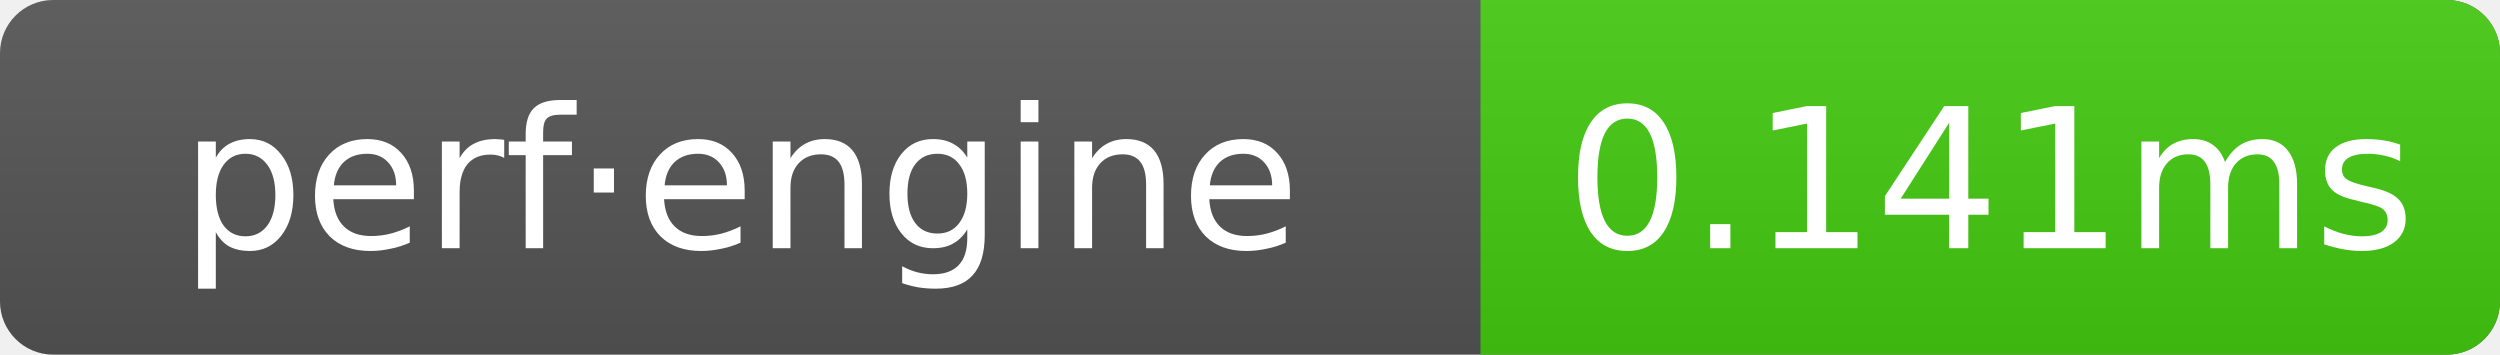
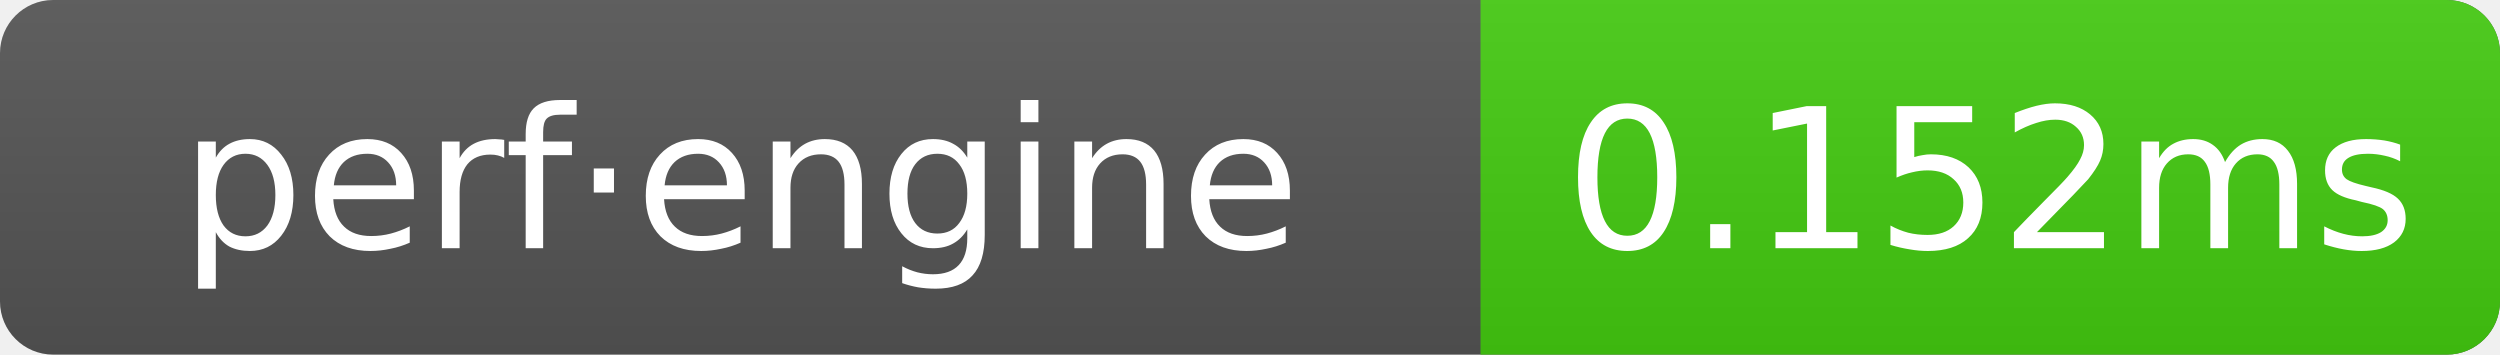
- <svg xmlns="http://www.w3.org/2000/svg" width="141" height="20" role="img" aria-label="perf·engine: 0.141ms">
+ <svg xmlns="http://www.w3.org/2000/svg" width="141" height="20" role="img" aria-label="perf·engine: 0.152ms">
  <linearGradient id="g" x2="0" y2="100%">
    <stop offset="0" stop-color="#bbb" stop-opacity=".1" />
    <stop offset="1" stop-opacity=".1" />
  </linearGradient>
  <clipPath id="r">
    <rect width="141" height="20" rx="3" fill="#fff" />
  </clipPath>
  <g clip-path="url(#r)">
    <rect width="141" height="20" fill="#555" />
    <rect x="83.5" width="57.5" height="20" fill="#4c1" />
    <rect width="141" height="20" fill="url(#g)" />
  </g>
  <g text-anchor="middle" font-family="Verdana,Geneva,DejaVu Sans,sans-serif" font-size="11" fill="#fff">
    <text x="41.75" y="14">perf·engine</text>
-     <text x="112.25" y="14">0.141ms</text>
+     <text x="112.25" y="14">0.152ms</text>
  </g>
</svg>
